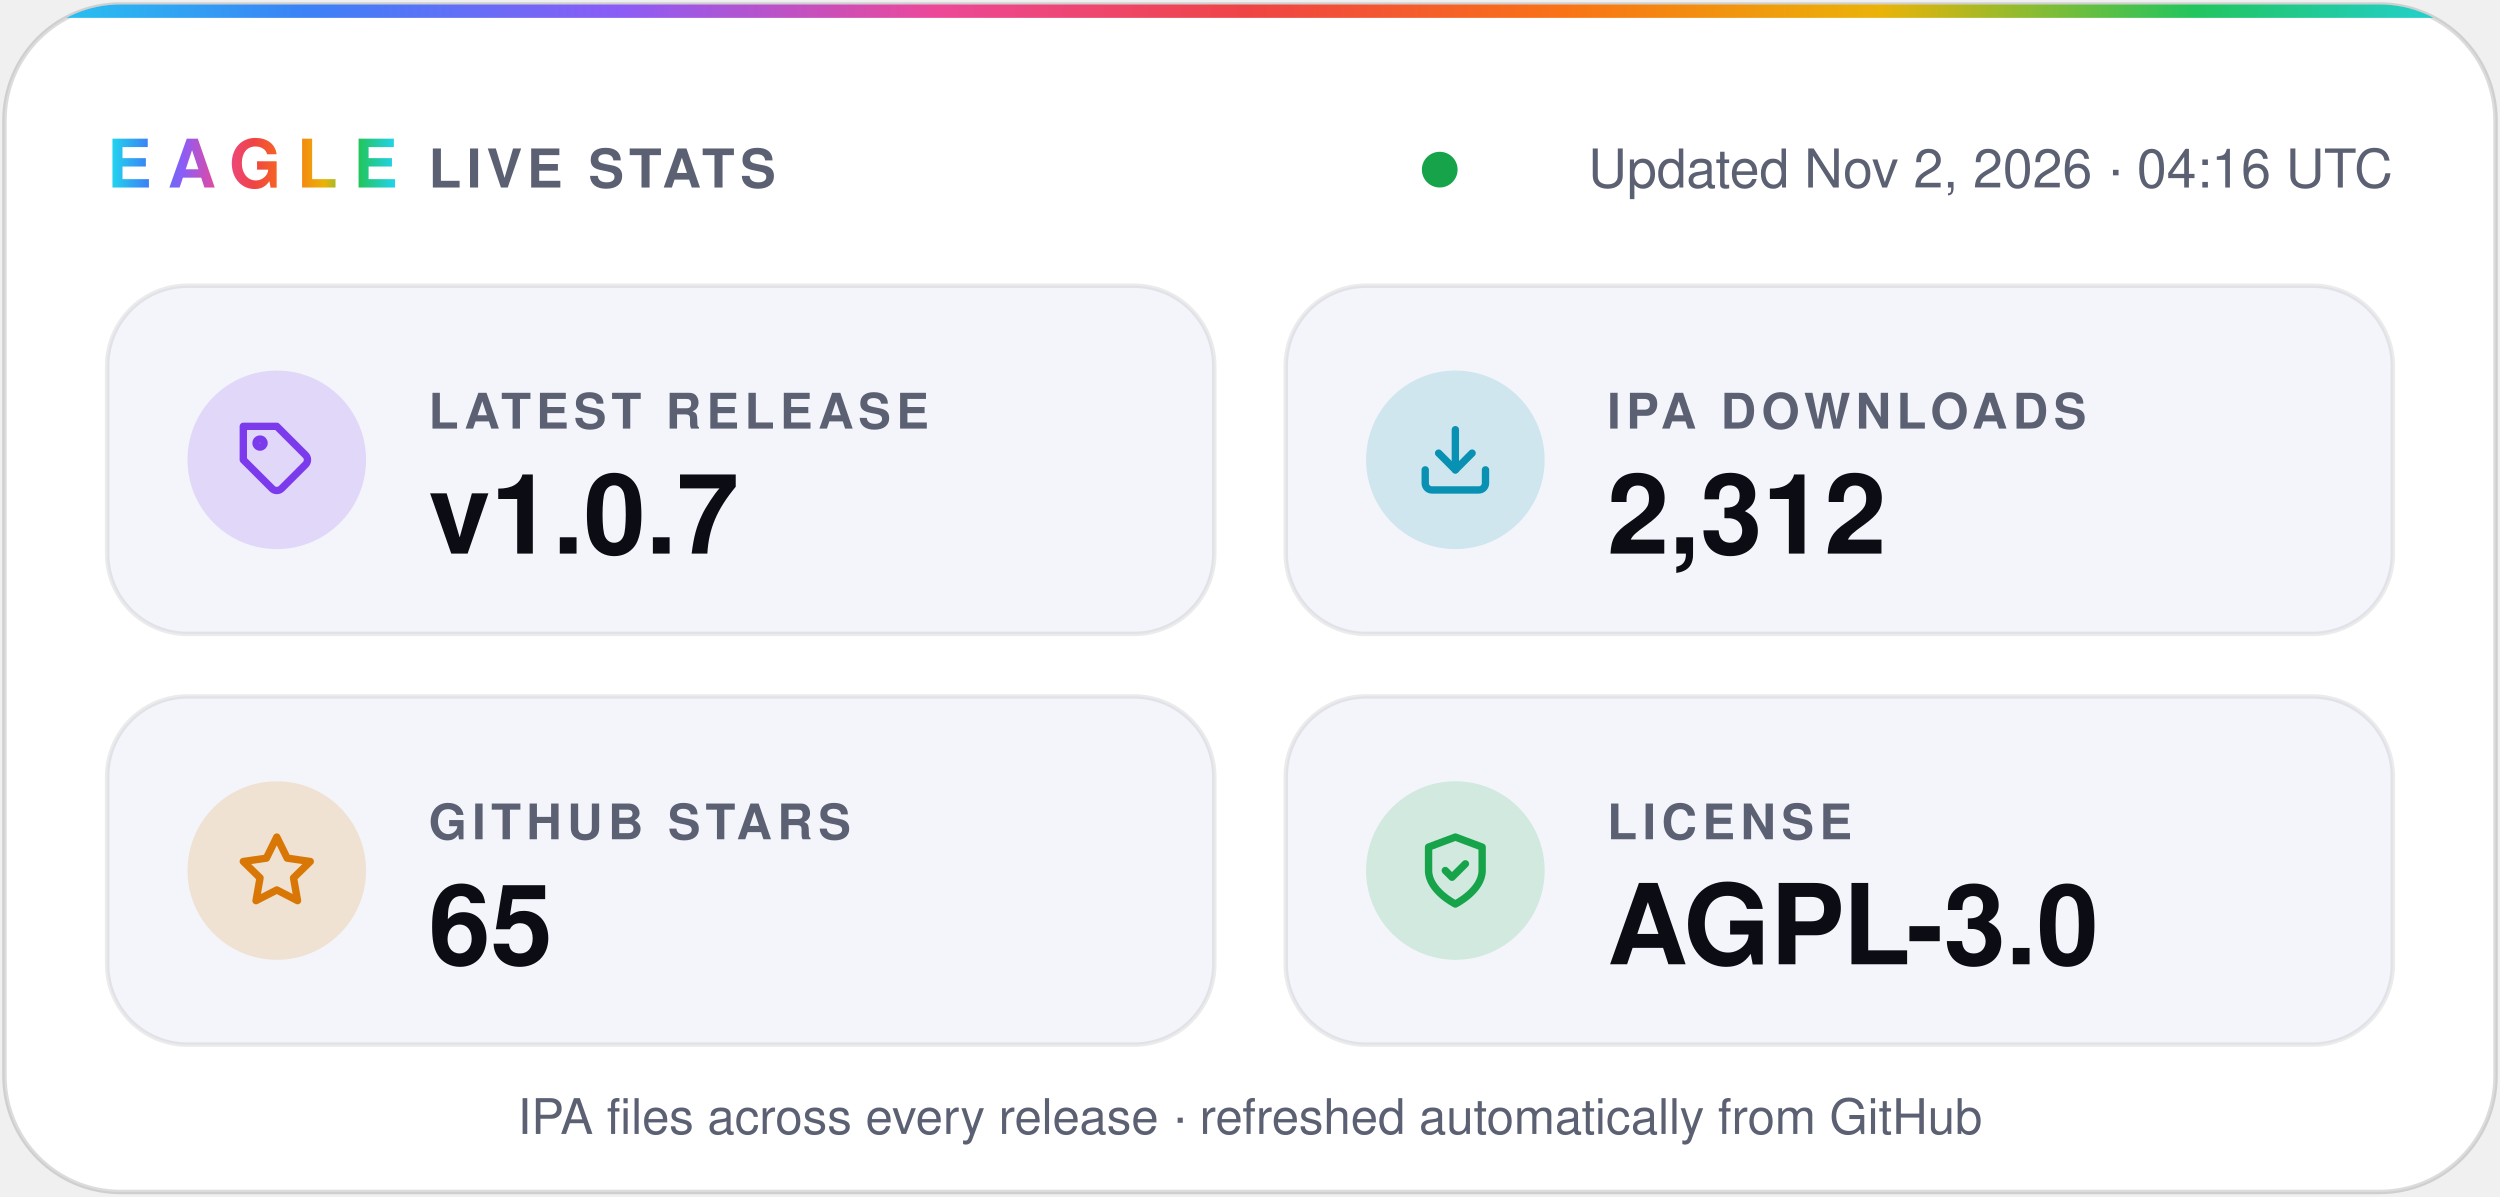
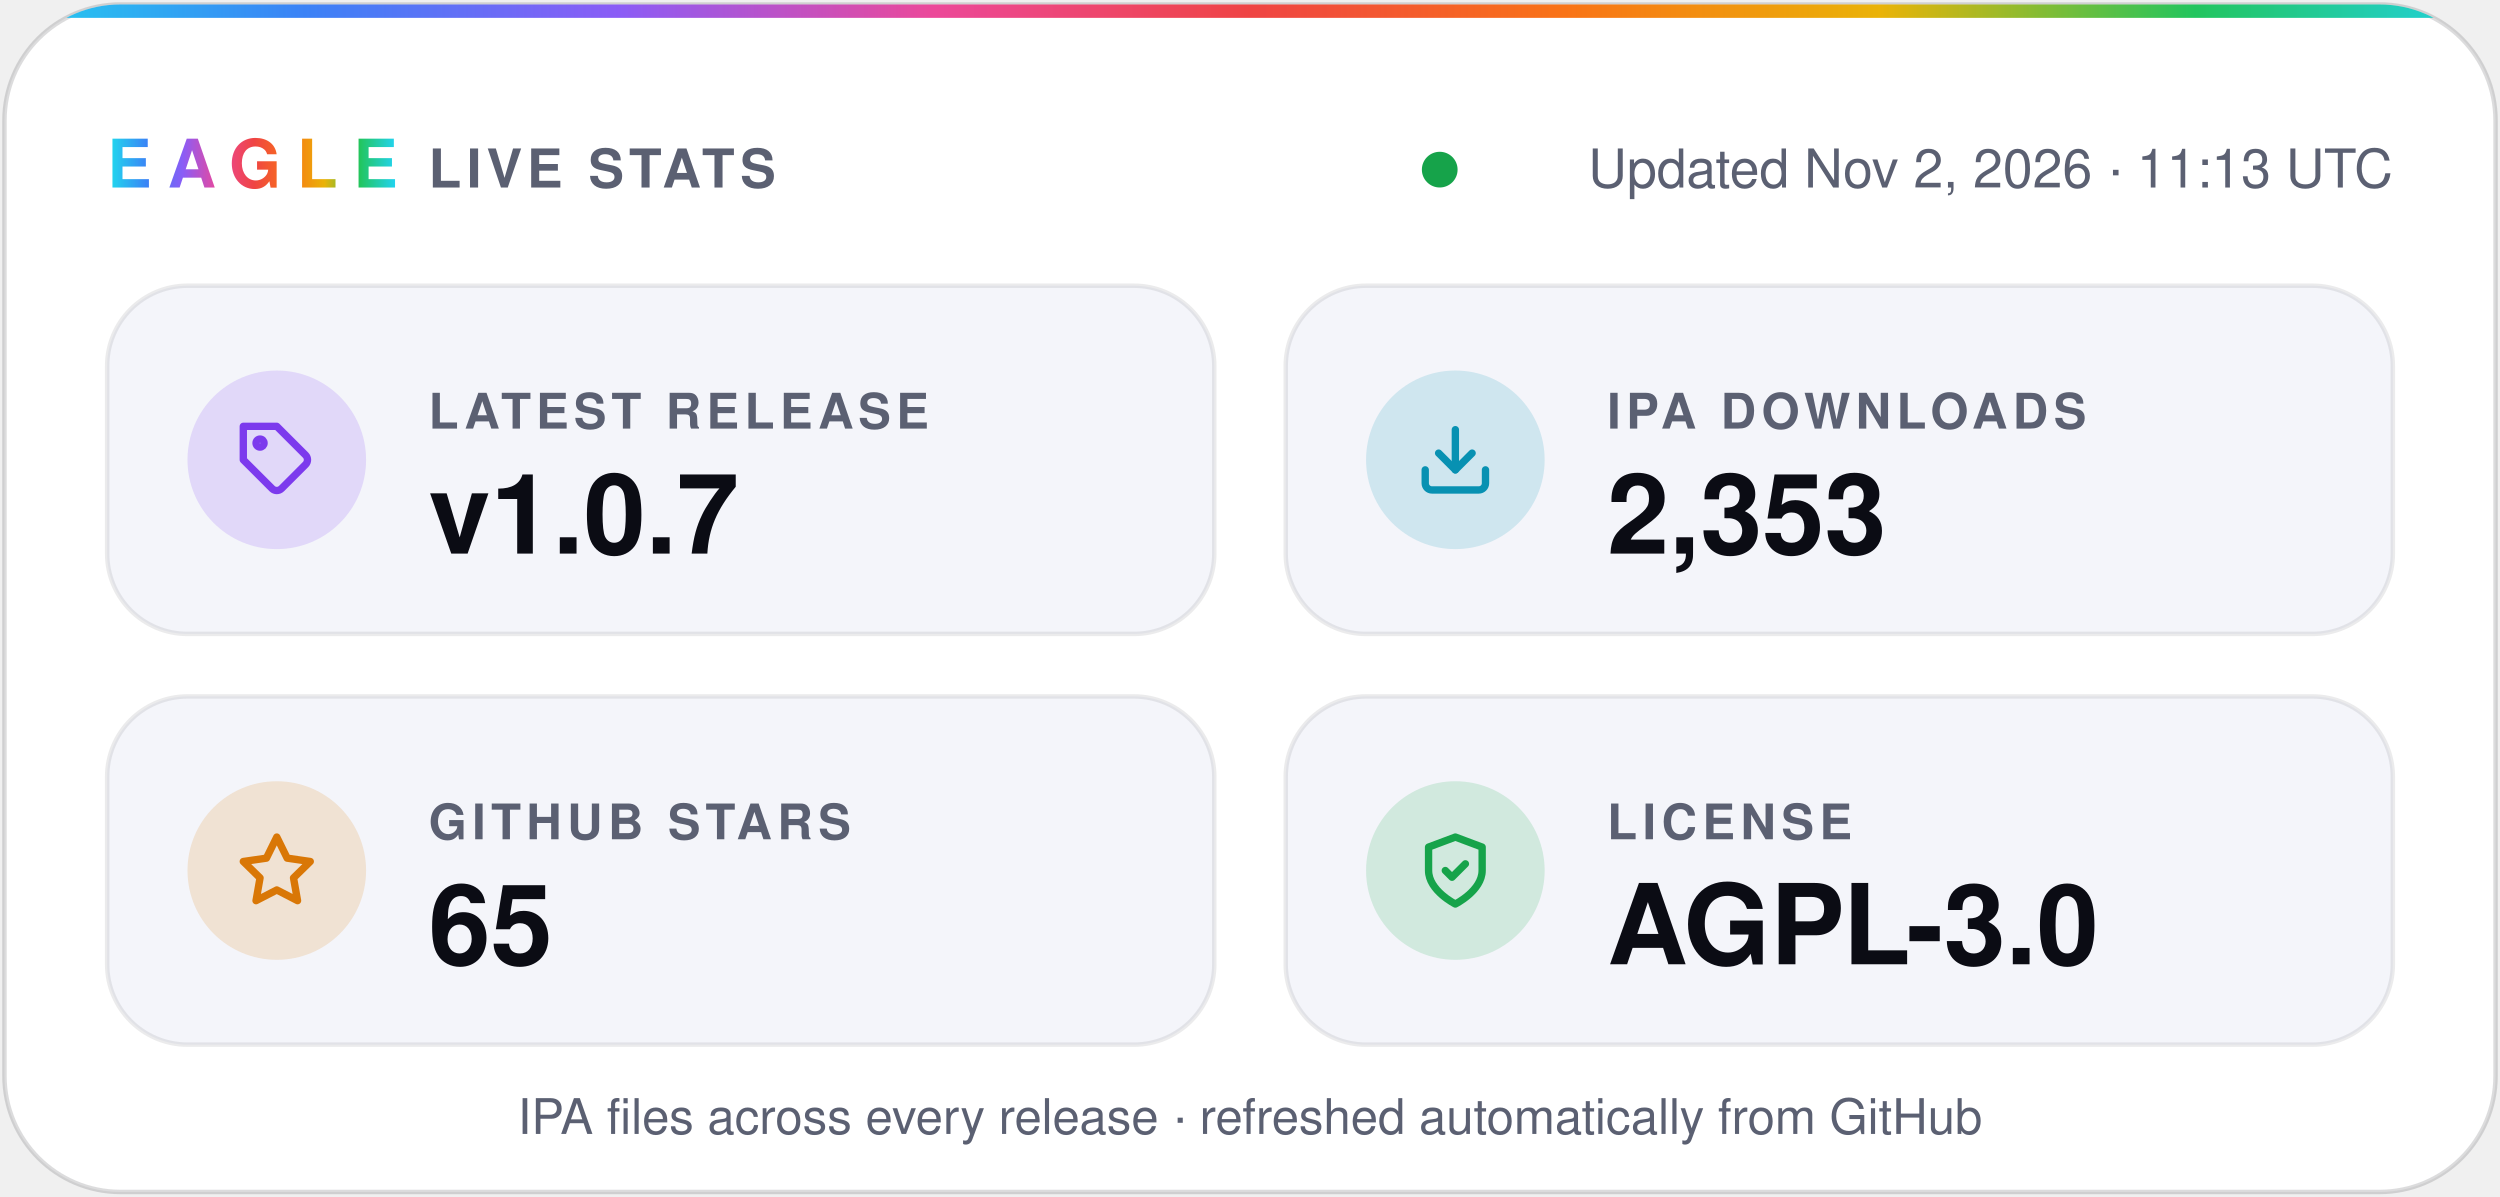
- <svg xmlns="http://www.w3.org/2000/svg" width="560" height="268" viewBox="0 0 560 268" role="img" aria-label="Eagle v1.0.7 · 2,312 IPA downloads · 65 stars · AGPL-3.0">
+ <svg xmlns="http://www.w3.org/2000/svg" width="560" height="268" viewBox="0 0 560 268" role="img" aria-label="Eagle v1.0.7 · 2,353 IPA downloads · 65 stars · AGPL-3.0">
  <defs>
    <linearGradient id="spectrum" x1="0%" y1="0%" x2="100%" y2="0%">
      <stop offset="0.0%" stop-color="#22d3ee" />
      <stop offset="12.5%" stop-color="#3b82f6" />
      <stop offset="25.0%" stop-color="#8b5cf6" />
      <stop offset="37.5%" stop-color="#ec4899" />
      <stop offset="50.0%" stop-color="#ef4444" />
      <stop offset="62.5%" stop-color="#f97316" />
      <stop offset="75.0%" stop-color="#eab308" />
      <stop offset="87.5%" stop-color="#22c55e" />
      <stop offset="100.0%" stop-color="#22d3ee" />
    </linearGradient>
    <clipPath id="card">
      <rect x="1" y="1" width="558" height="266" rx="26" />
    </clipPath>
  </defs>
  <g font-family="-apple-system, BlinkMacSystemFont, 'SF Pro Display', 'Segoe UI', Helvetica, Arial, sans-serif">
    <rect x="1" y="1" width="558" height="266" rx="26" fill="#ffffff" stroke="#0b0c1424" />
    <rect width="560" height="4" fill="url(#spectrum)" clip-path="url(#card)" />
    <text x="24" y="42" fill="url(#spectrum)" font-size="15" font-weight="800" letter-spacing="3.5">EAGLE</text>
    <text x="96" y="42" fill="#5b6072" font-size="12" font-weight="600" letter-spacing="1.2">LIVE STATS</text>
    <circle cx="322.5" cy="38" r="4" fill="#16a34a" />
-     <text x="536" y="42" fill="#5b6072" font-size="12" text-anchor="end">Updated Nov 2, 2026 · 04:16 UTC</text>
+     <text x="536" y="42" fill="#5b6072" font-size="12" text-anchor="end">Updated Nov 2, 2026 · 11:13 UTC</text>
    <rect x="24" y="64" width="248" height="78" rx="18" fill="#f4f5fa" stroke="#0b0c1414" />
    <circle cx="62" cy="103" r="20" fill="#7c3aed" fill-opacity="0.16" />
    <g transform="translate(53 94) scale(0.75)" fill="none" stroke="#7c3aed" stroke-width="2.2" stroke-linecap="round" stroke-linejoin="round">
      <path d="M20.6 13.4 13.4 20.6a2 2 0 0 1-2.8 0L2 12V2h10l8.6 8.6a2 2 0 0 1 0 2.8z" />
      <circle cx="7" cy="7" r="1.2" />
    </g>
    <text x="96" y="96" fill="#5b6072" font-size="11" font-weight="600" letter-spacing="1.2">LATEST RELEASE</text>
    <text x="96" y="124" fill="#0b0c14" font-size="25" font-weight="700">v1.0.7</text>
    <rect x="288" y="64" width="248" height="78" rx="18" fill="#f4f5fa" stroke="#0b0c1414" />
    <circle cx="326" cy="103" r="20" fill="#0891b2" fill-opacity="0.16" />
    <g transform="translate(317 94) scale(0.75)" fill="none" stroke="#0891b2" stroke-width="2.2" stroke-linecap="round" stroke-linejoin="round">
      <path d="M21 15v4a2 2 0 0 1-2 2H5a2 2 0 0 1-2-2v-4" />
      <path d="m7 10 5 5 5-5" />
      <path d="M12 15V3" />
    </g>
    <text x="360" y="96" fill="#5b6072" font-size="11" font-weight="600" letter-spacing="1.2">IPA DOWNLOADS</text>
-     <text x="360" y="124" fill="#0b0c14" font-size="25" font-weight="700">2,312</text>
+     <text x="360" y="124" fill="#0b0c14" font-size="25" font-weight="700">2,353</text>
    <rect x="24" y="156" width="248" height="78" rx="18" fill="#f4f5fa" stroke="#0b0c1414" />
    <circle cx="62" cy="195" r="20" fill="#d97706" fill-opacity="0.16" />
    <g transform="translate(53 186) scale(0.75)" fill="none" stroke="#d97706" stroke-width="2.2" stroke-linecap="round" stroke-linejoin="round">
      <path d="m12 2 3.1 6.3 6.9 1-5 4.9 1.2 6.8-6.2-3.2-6.2 3.2L7 14.2 2 9.3l6.9-1z" />
    </g>
    <text x="96" y="188" fill="#5b6072" font-size="11" font-weight="600" letter-spacing="1.2">GITHUB STARS</text>
    <text x="96" y="216" fill="#0b0c14" font-size="25" font-weight="700">65</text>
    <rect x="288" y="156" width="248" height="78" rx="18" fill="#f4f5fa" stroke="#0b0c1414" />
    <circle cx="326" cy="195" r="20" fill="#16a34a" fill-opacity="0.16" />
    <g transform="translate(317 186) scale(0.75)" fill="none" stroke="#16a34a" stroke-width="2.2" stroke-linecap="round" stroke-linejoin="round">
      <path d="M12 22s8-4 8-10V5l-8-3-8 3v7c0 6 8 10 8 10z" />
      <path d="m9 12 2 2 4-4" />
    </g>
    <text x="360" y="188" fill="#5b6072" font-size="11" font-weight="600" letter-spacing="1.2">LICENSE</text>
    <text x="360" y="216" fill="#0b0c14" font-size="25" font-weight="700">AGPL-3.0</text>
    <text x="280" y="254" fill="#5b6072" font-size="11" text-anchor="middle">IPA files across every release · refreshed automatically from GitHub</text>
  </g>
</svg>
